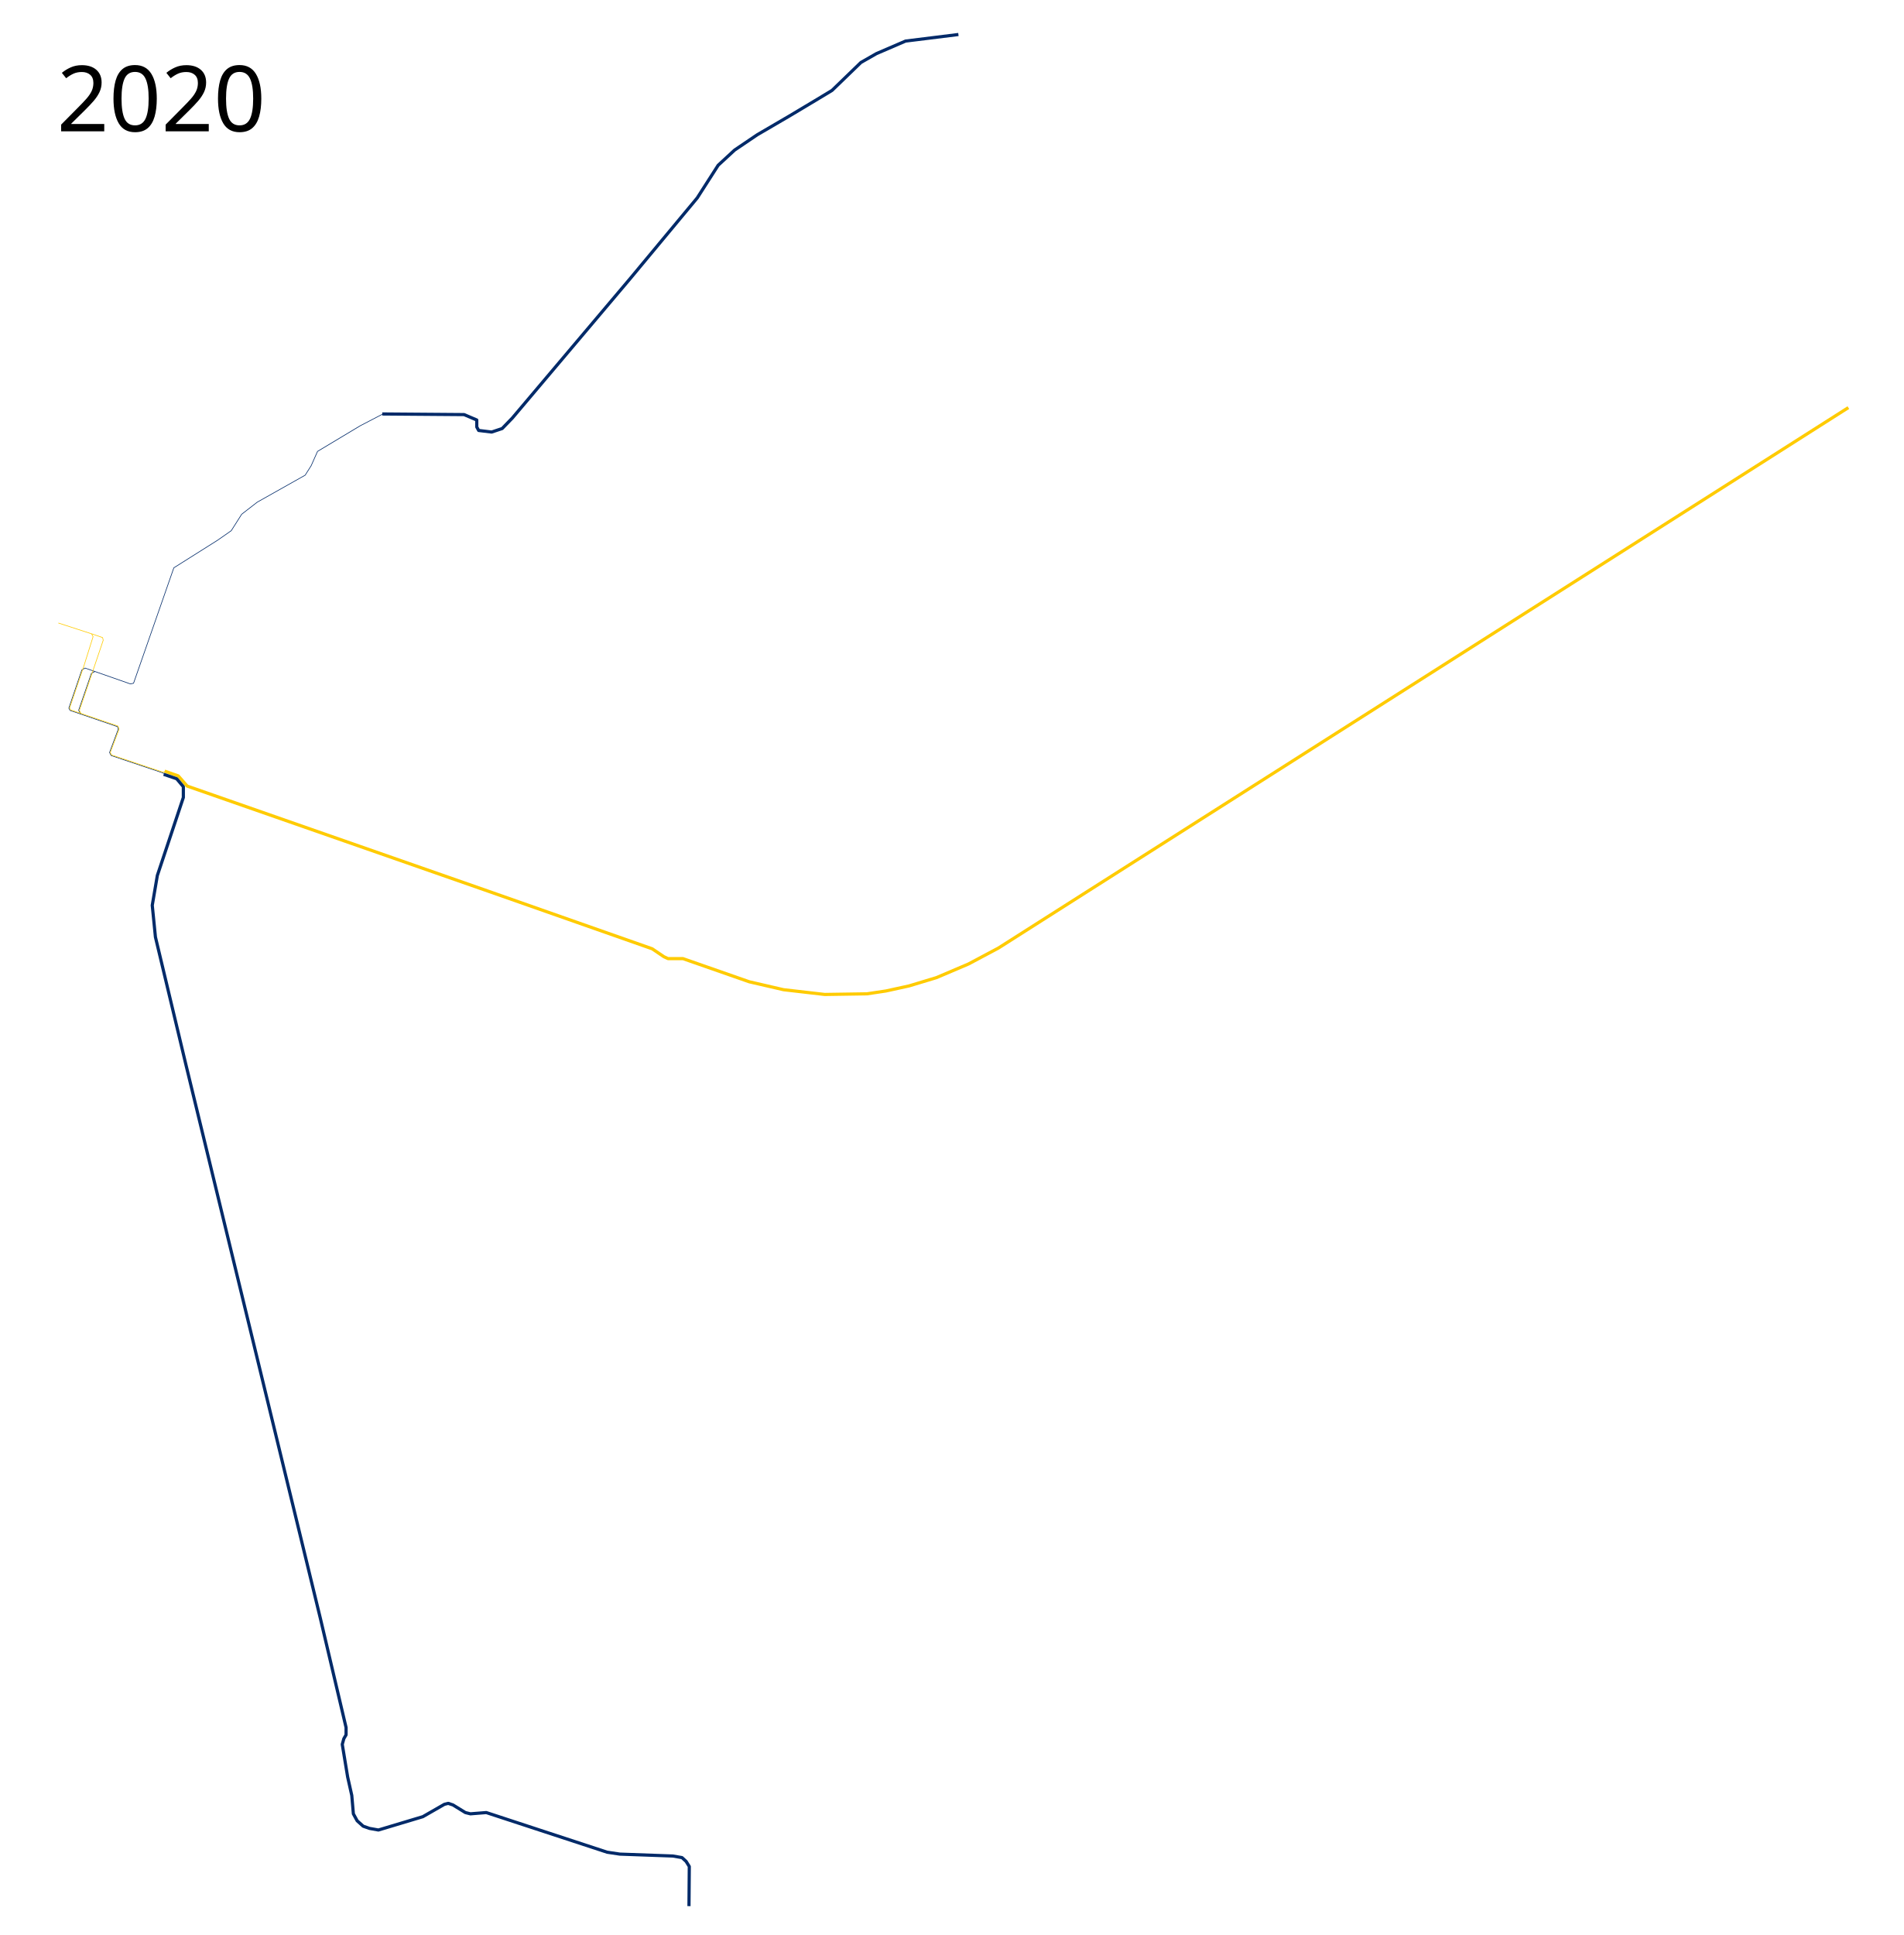
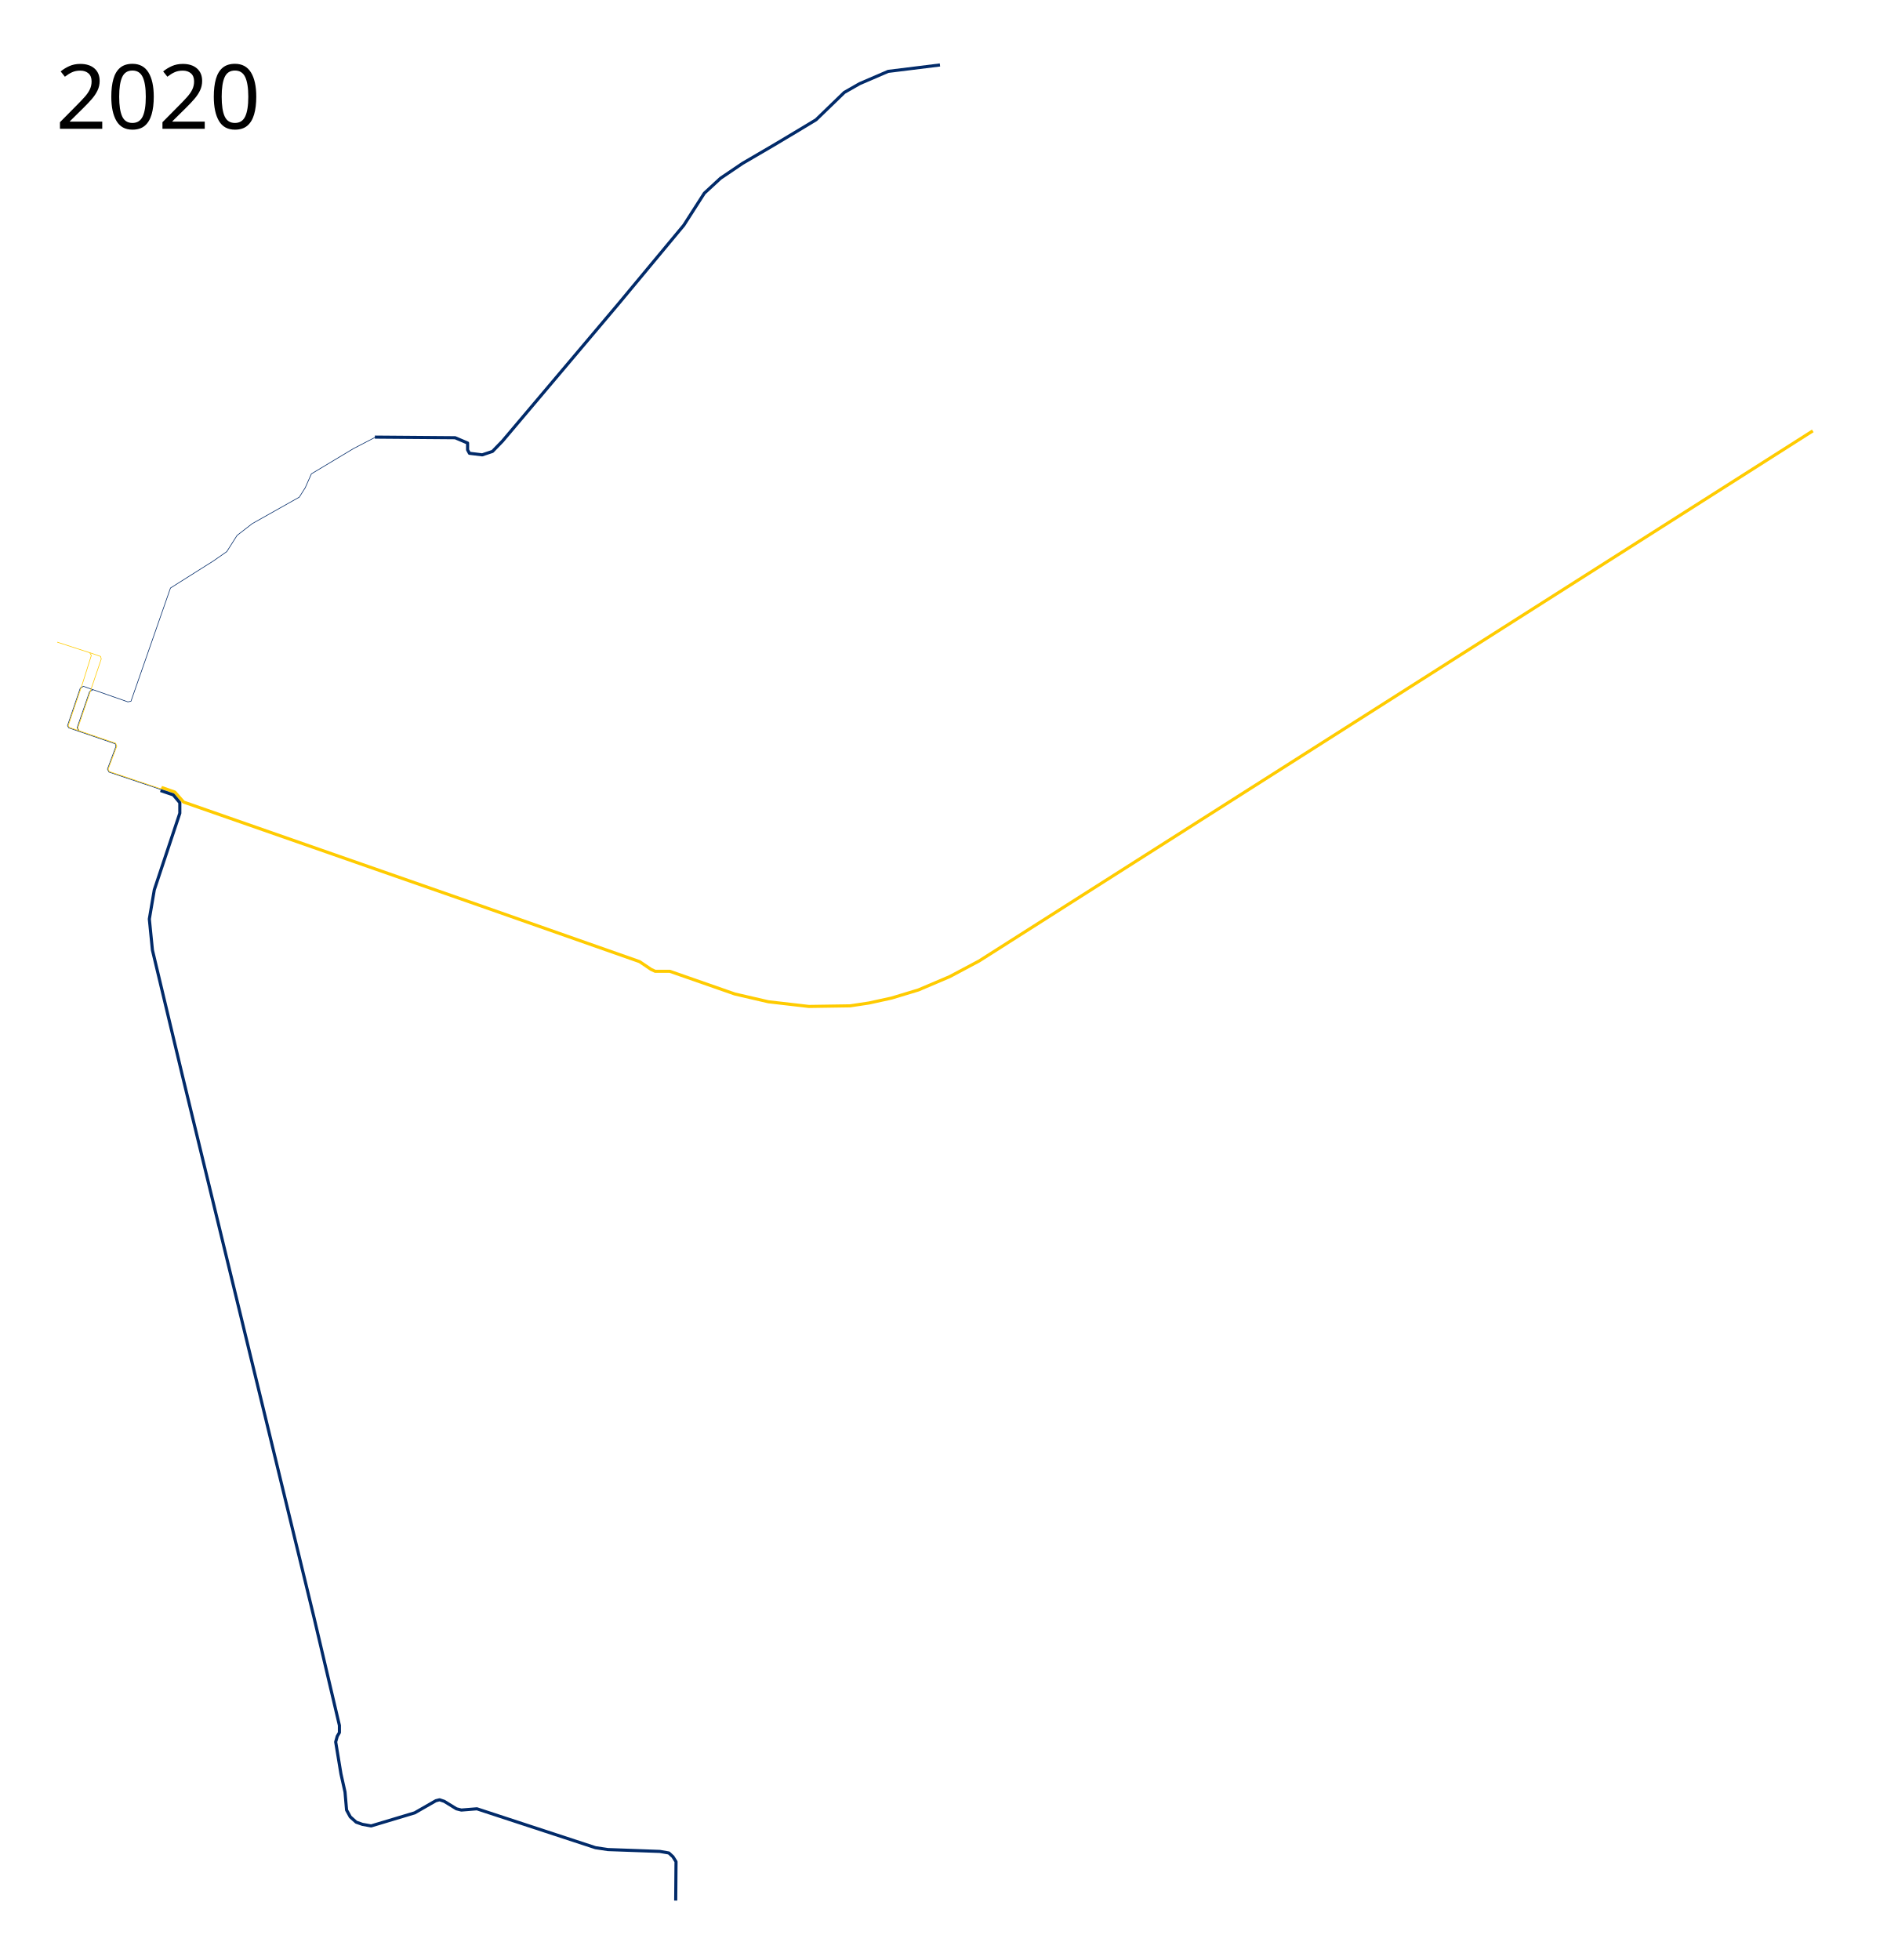
- <svg xmlns="http://www.w3.org/2000/svg" width="3000" height="3050">
+ <svg xmlns="http://www.w3.org/2000/svg" viewBox="0, -50, 3050, 3150" width="3050" height="3150">
  <path d="M602.5 652.5l129 1 20 8.5v11l3 5.5L775 681l16.5-5.5 16-16.5L993 439.5 1099 312l33-51.5 26-24 35.5-24L1244 183l41-24.5 26.5-16 45.5-44 24.5-14 45.883-19.775 83.316-10.329" fill="none" stroke="#012a69" stroke-width="5" stroke-linejoin="round" />
  <path d="M604.5 652L568 671l-67.5 40.5-10 22.5-9.5 15-75.5 42.5-24.5 19-16.5 26-21.5 15-69 43.5-63.5 182-5 1-71.5-25-5 3-20.5 60.214 1.93 3.572 74.786 25.613 1.289 3.692-13.808 37.02 2.49 4.778 80.924 27.196 3.87 1.905" fill="none" stroke="#012a69" stroke-width="1px" stroke-linejoin="round" />
  <path d="M149.5 1058.428l-5.5 3.072-20 58 3 6" fill="none" stroke="#012a69" stroke-width="1px" stroke-linejoin="round" />
  <path d="M2913.5 642.5l-1340 852-47 25-50.5 21.5-43 13-36.5 8-30 4.5-66.5 1-65-7.5-54-12.5-104.5-36.5H1053l-6.5-3-18.5-12.5-259-91L295 1239l-14-16-21.5-7.5" fill="none" stroke="#ffcb00" stroke-width="5" stroke-linejoin="round" />
  <path d="M262.572 1216.149l-6.316.79-80.535-26.934-1.89-3.928 13.914-36.885-1.899-4.788-74.595-25.368-1.572-2.965 22.536-66.32 14.535-46.251-2.5-4.5L92 982" fill="none" stroke="#ffcb00" stroke-width="1px" stroke-linejoin="round" />
  <path d="M144.5 999l17.25 6 .964 4.18-17.964 53.143-19.606 57.391 2.142 4.607" fill="none" stroke="#ffcb00" stroke-width="1px" stroke-linejoin="round" />
-   <text x="89.453" y="206.961" style="line-height:125%;-inkscape-font-specification:Sans" font-size="144px" font-weight="400" letter-spacing="0" word-spacing="0" font-family="Sans">
-     <tspan x="89.453" y="206.961">2020</tspan>
+   <text x="89.453" y="156.961" style="line-height:125%;-inkscape-font-specification:Sans" font-size="144px" font-weight="400" letter-spacing="0" word-spacing="0" font-family="Sans">
+     <tspan x="89.453" y="156.961">2020</tspan>
  </text>
  <path d="M258 1220.5l20.5 7L289 1240v17l-41 123-8 47 5 50 48 201 212 873 40.5 172v11.5l-3.5 6-2.5 9 8.5 51.5 6.5 29 2.5 29 6 11 9.5 8.5 10 3.5 14 2.5 70-21 34-19.5 6-1.5 7.5 2.5 19.5 12 8 2 25-2 190.5 62.5 20 3 83.5 3 14.5 2.5 6.5 6 5 8-.5 62.5" fill="none" stroke="#012a69" stroke-width="5" stroke-linejoin="round" />
</svg>
